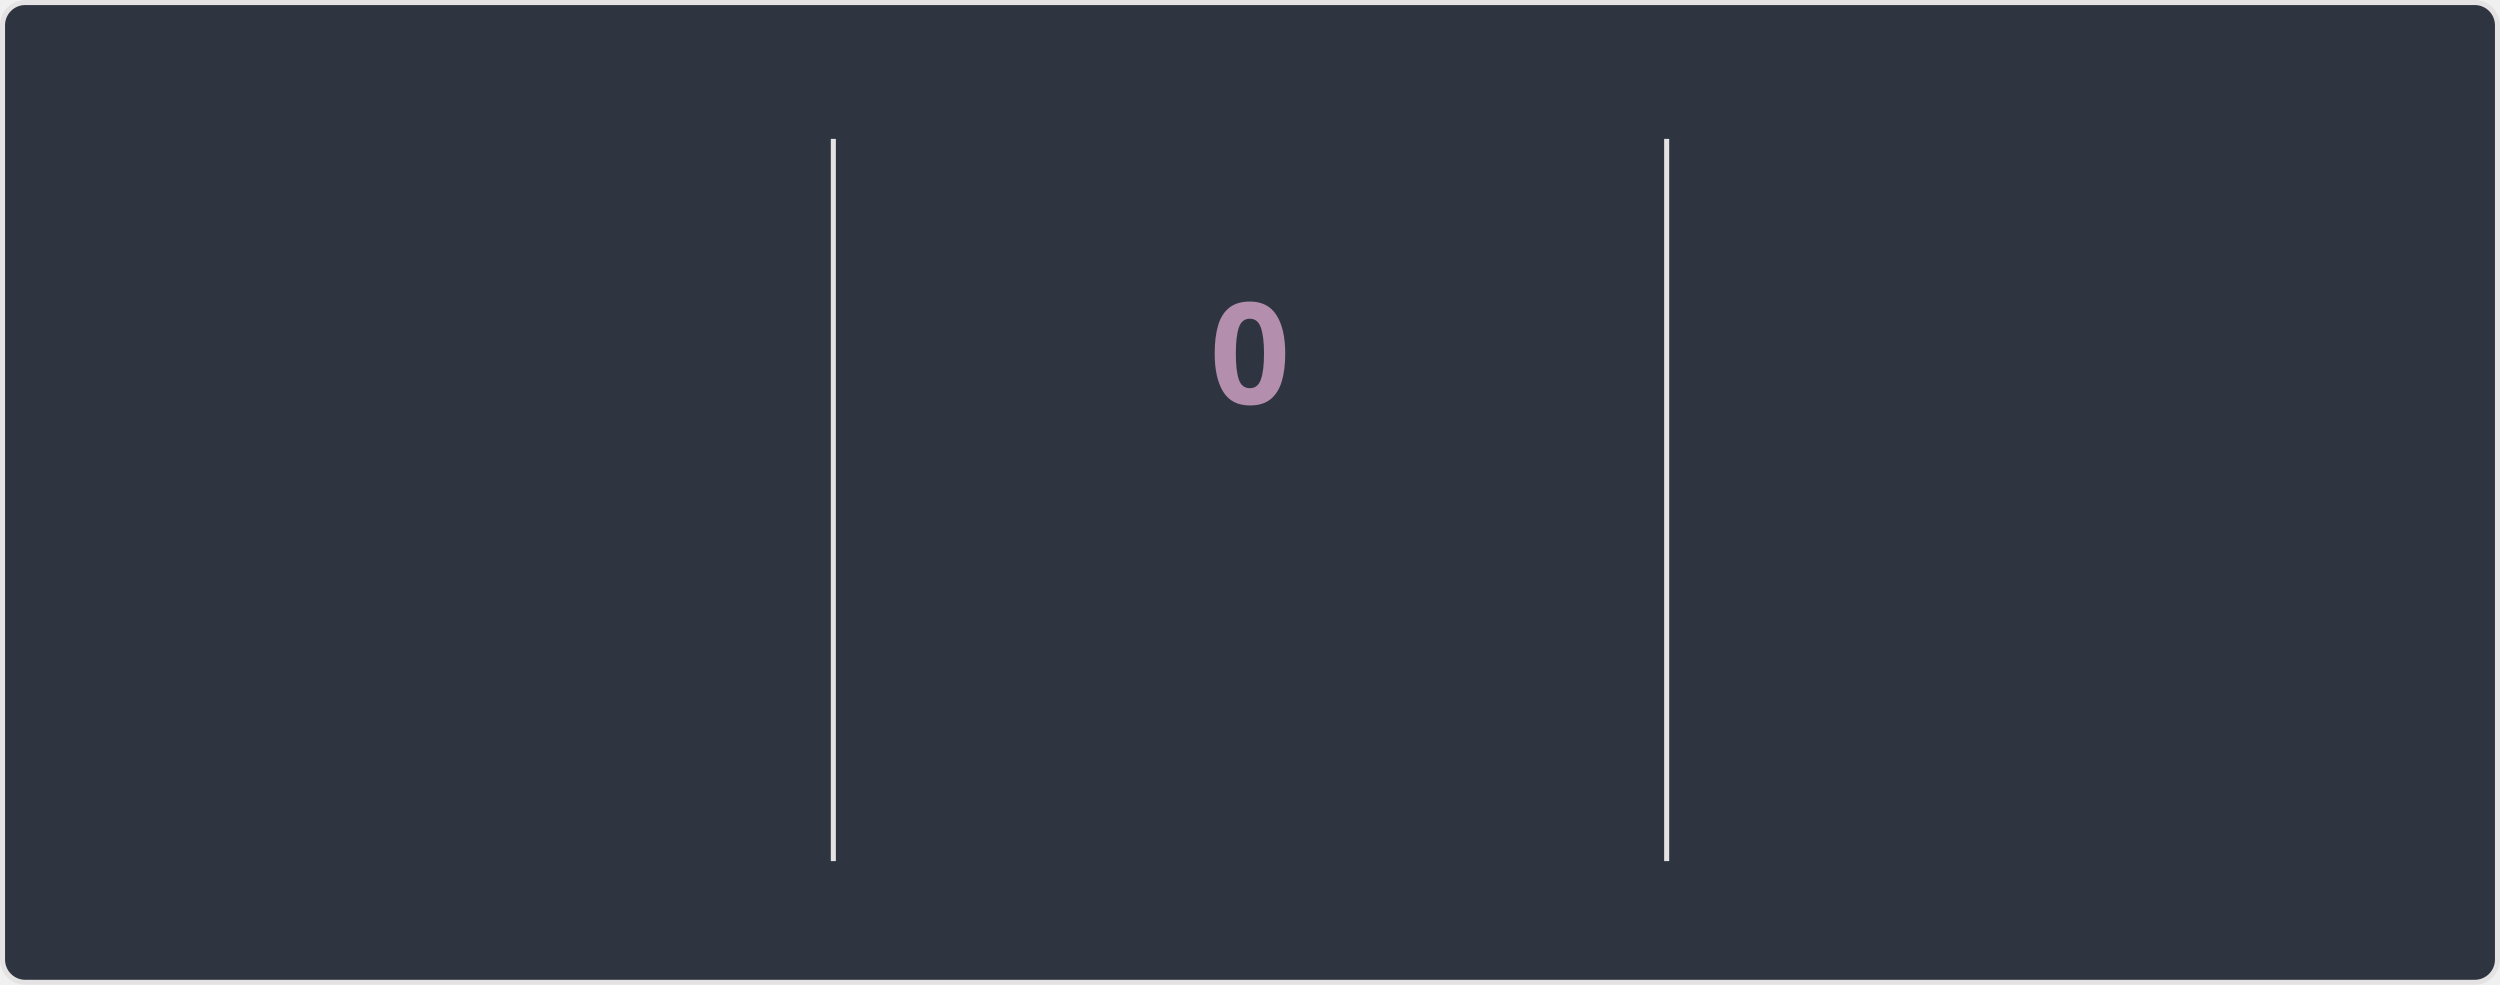
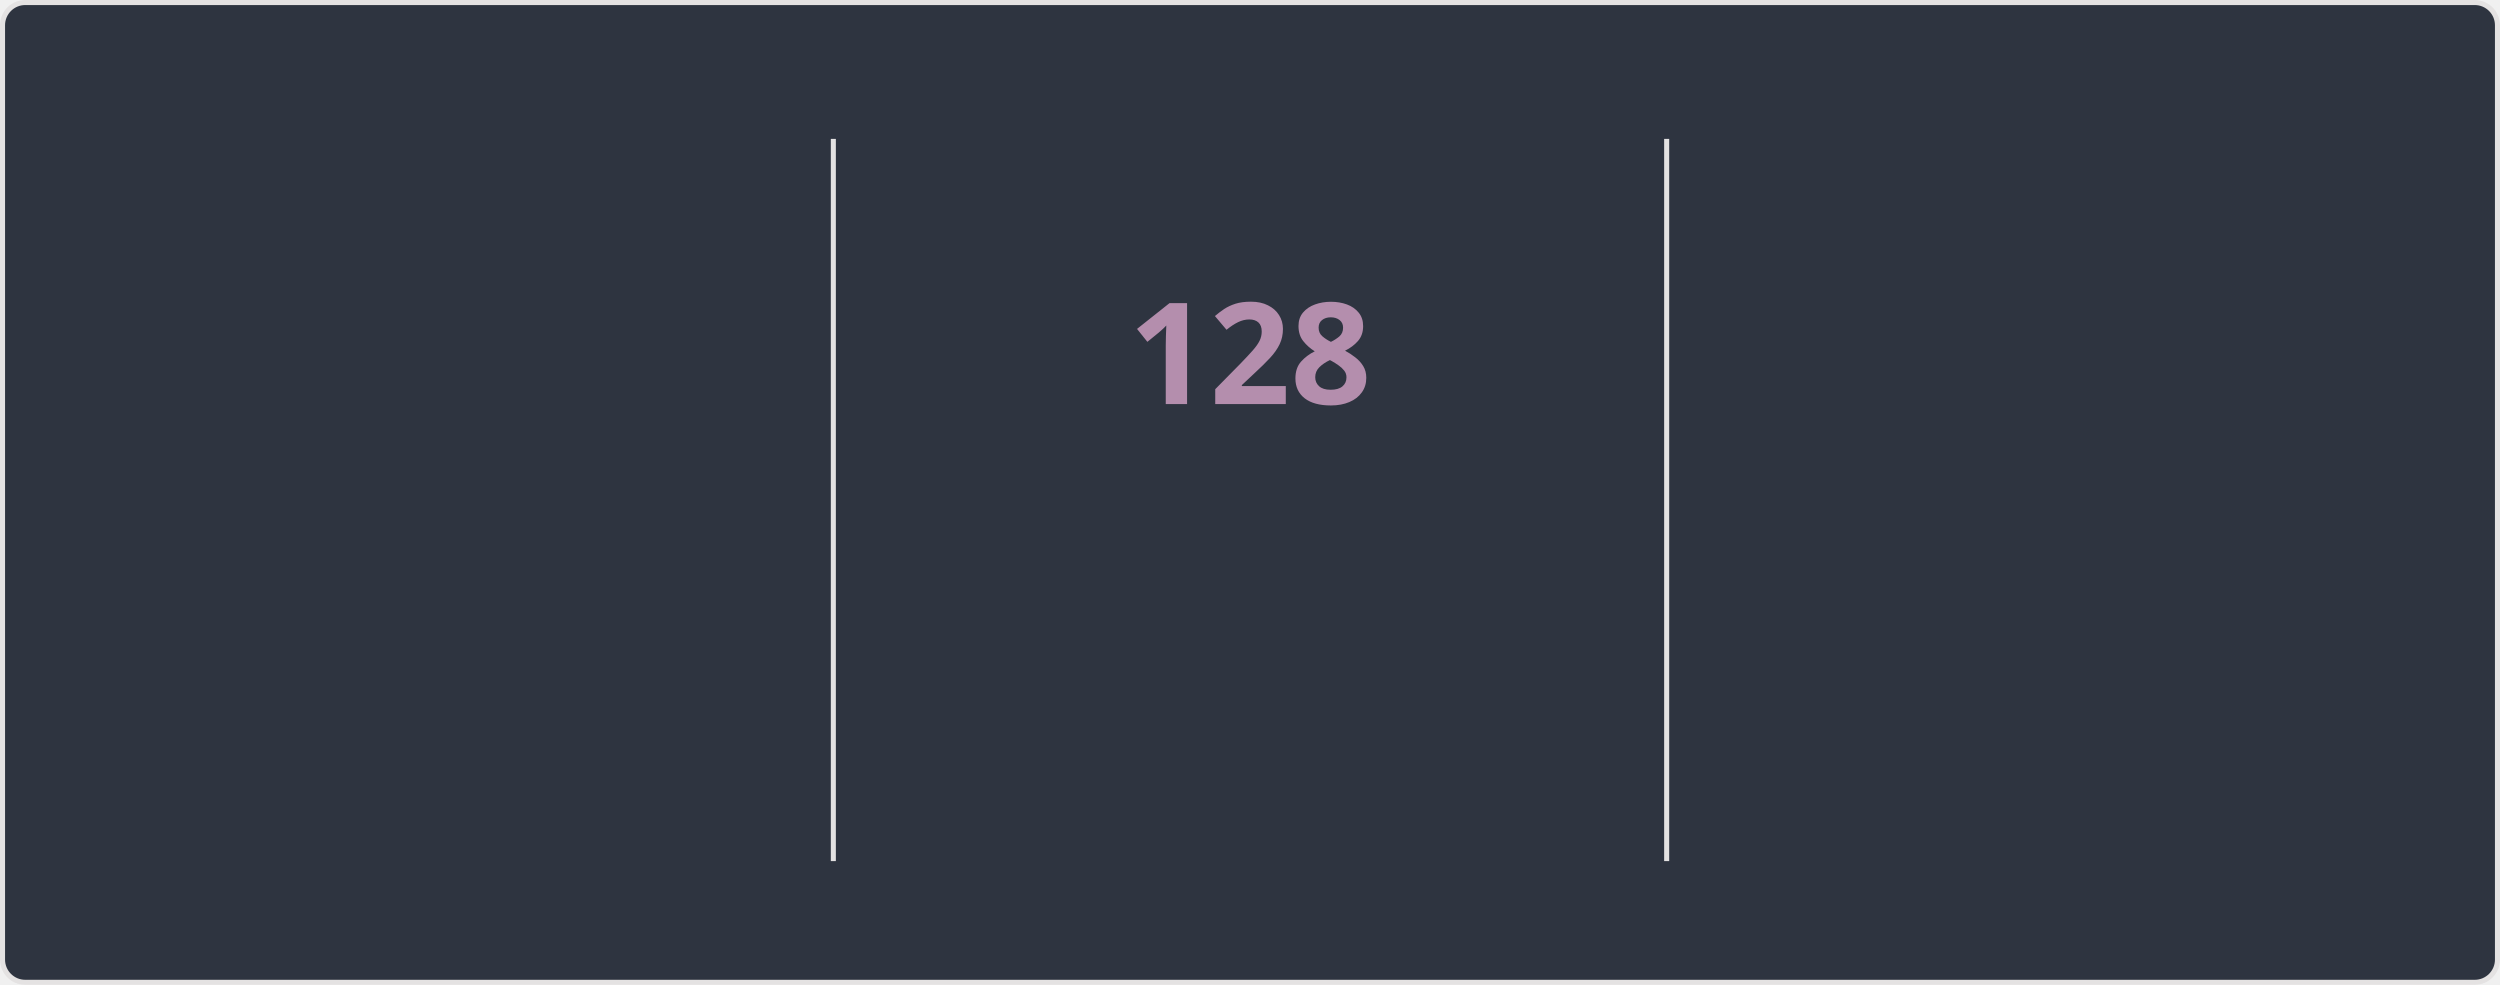
<svg xmlns="http://www.w3.org/2000/svg" style="isolation: isolate" viewBox="0 0 495 195" width="495px" height="195px" direction="ltr">
  <style>
    @keyframes currstreak {
      0% { font-size: 3px; opacity: 0.2; }
      80% { font-size: 34px; opacity: 1; }
      100% { font-size: 28px; opacity: 1; }
    }
    @keyframes fadein {
      0% { opacity: 0; }
      100% { opacity: 1; }
    }
    .big-number {
      font-family: "Segoe UI", Ubuntu, sans-serif;
      font-weight: 700;
      font-size: 28px;
      fill: #81a1c1;
    }
    .label {
      font-family: "Segoe UI", Ubuntu, sans-serif;
      font-weight: 400;
      font-size: 14px;
      fill: #81a1c1;
    }
    .range-text {
      font-family: "Segoe UI", Ubuntu, sans-serif;
      font-weight: 400;
      font-size: 12px;
      fill: #a3be8c;
    }
    .current-streak-num {
      font-family: "Segoe UI", Ubuntu, sans-serif;
      font-weight: 700;
      font-size: 28px;
      fill: #b48ead;
    }</style>
  <defs>
    <clipPath id="outer_rectangle">
      <rect width="495" height="195" rx="4.5" />
    </clipPath>
    <mask id="mask_out_ring_behind_fire">
      <rect width="495" height="195" fill="white" />
      <ellipse id="mask-ellipse" cx="247.5" cy="32" rx="13" ry="18" fill="black" />
    </mask>
  </defs>
  <g clip-path="url(#outer_rectangle)">
    <g style="isolation: isolate">
      <rect fill="#2e3440" rx="4.5" x="0.5" y="0.5" width="494" height="194" stroke="#e4e2e2" />
    </g>
    <g style="isolation: isolate">
      <line x1="165" y1="28" x2="165" y2="170" vector-effect="non-scaling-stroke" stroke-width="1" stroke="#e4e2e2" stroke-linejoin="miter" stroke-linecap="square" stroke-miterlimit="3" />
      <line x1="330" y1="28" x2="330" y2="170" vector-effect="non-scaling-stroke" stroke-width="1" stroke="#e4e2e2" stroke-linejoin="miter" stroke-linecap="square" stroke-miterlimit="3" />
    </g>
    <g style="isolation: isolate">
      <g transform="translate(82.5, 48)">
        <text x="0" y="32" stroke-width="0" text-anchor="middle" class="big-number" style="opacity: 0; animation: fadein 0.5s linear forwards 0.6s">
            7.3K
          </text>
      </g>
      <g transform="translate(82.5, 84)">
        <text x="0" y="32" stroke-width="0" text-anchor="middle" class="label" style="opacity: 0; animation: fadein 0.5s linear forwards 0.7s">
            Total Contributions
          </text>
      </g>
      <g transform="translate(82.5, 114)">
        <text x="0" y="32" stroke-width="0" text-anchor="middle" class="range-text" style="opacity: 0; animation: fadein 0.5s linear forwards 0.8s">
            Nov 16 - Present
          </text>
      </g>
    </g>
    <g style="isolation: isolate">
      <g mask="url(#mask_out_ring_behind_fire)">
        <circle cx="247.5" cy="71" r="40" fill="none" stroke="#81a1c1" stroke-width="5" style="opacity: 0; animation: fadein 0.5s linear forwards 0.4s" />
      </g>
      <g transform="translate(247.5, 19.5)" stroke-opacity="0" style="opacity: 0; animation: fadein 0.5s linear forwards 0.6s">
        <path d="M -12 -0.5 L 15 -0.5 L 15 23.5 L -12 23.5 L -12 -0.5 Z" fill="none" />
        <path d="M 1.5 0.67 C 1.5 0.67 2.24 3.32 2.24 5.47 C 2.24 7.53 0.89 9.2 -1.17 9.2 C -3.23 9.2 -4.79 7.53 -4.79 5.47 L -4.76 5.11 C -6.78 7.51 -8 10.62 -8 13.99 C -8 18.41 -4.42 22 0 22 C 4.42 22 8 18.41 8 13.99 C 8 8.6 5.41 3.79 1.5 0.67 Z M -0.29 19 C -2.07 19 -3.51 17.6 -3.51 15.86 C -3.51 14.24 -2.46 13.1 -0.7 12.74 C 1.07 12.38 2.9 11.53 3.92 10.16 C 4.31 11.45 4.51 12.81 4.51 14.2 C 4.51 16.85 2.36 19 -0.29 19 Z" fill="#81a1c1" stroke-opacity="0" />
      </g>
      <g transform="translate(247.5, 48)">
        <text x="0" y="32" stroke-width="0" text-anchor="middle" class="current-streak-num" style="animation: currstreak 0.6s linear forwards">
-             0
+             128
          </text>
      </g>
      <g transform="translate(247.5, 108)">
        <text x="0" y="32" stroke-width="0" text-anchor="middle" class="label" style="opacity: 0; animation: fadein 0.5s linear forwards 0.9s">
            Current Streak
          </text>
      </g>
      <g transform="translate(247.5, 145)">
        <text x="0" y="21" stroke-width="0" text-anchor="middle" class="range-text" style="opacity: 0; animation: fadein 0.5s linear forwards 0.9s">
-             0 days
+             Jul 12 - Nov 16
          </text>
      </g>
    </g>
    <g style="isolation: isolate">
      <g transform="translate(412.5, 48)">
        <text x="0" y="32" stroke-width="0" text-anchor="middle" class="big-number" style="opacity: 0; animation: fadein 0.5s linear forwards 1.2s">
-             127
+             128
          </text>
      </g>
      <g transform="translate(412.5, 84)">
        <text x="0" y="32" stroke-width="0" text-anchor="middle" class="label" style="opacity: 0; animation: fadein 0.5s linear forwards 1.3s">
            Longest Streak
          </text>
      </g>
      <g transform="translate(412.5, 114)">
        <text x="0" y="32" stroke-width="0" text-anchor="middle" class="range-text" style="opacity: 0; animation: fadein 0.5s linear forwards 1.4s">
-             Jul 12 - Nov 15
+             Jul 12 - Nov 16
          </text>
      </g>
    </g>
  </g>
</svg>
